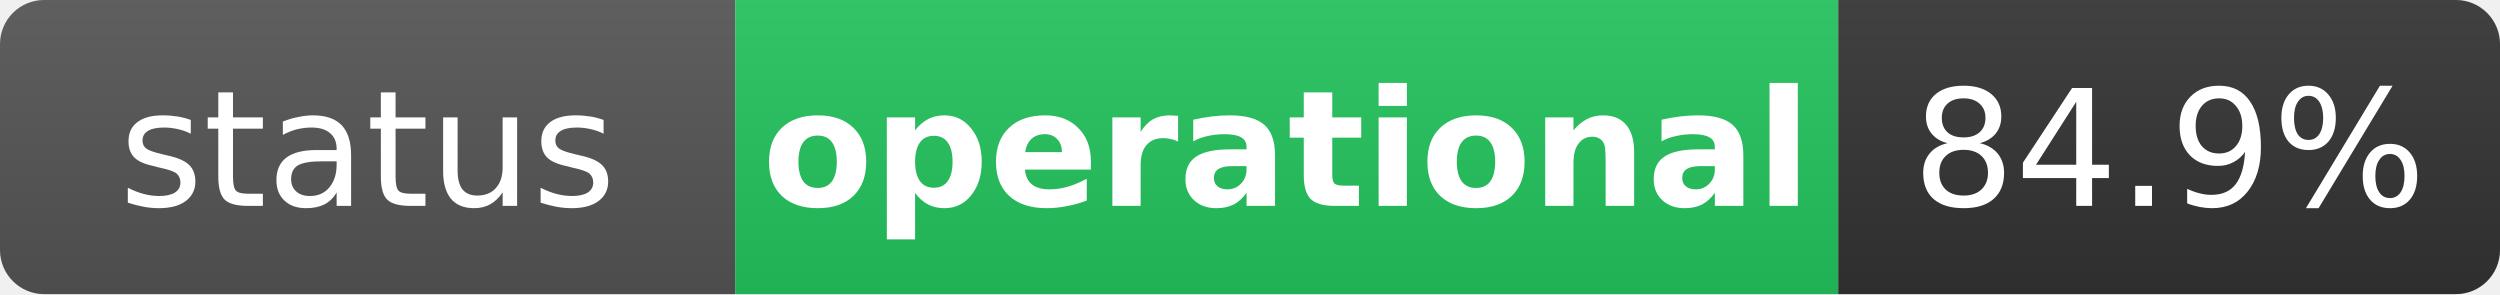
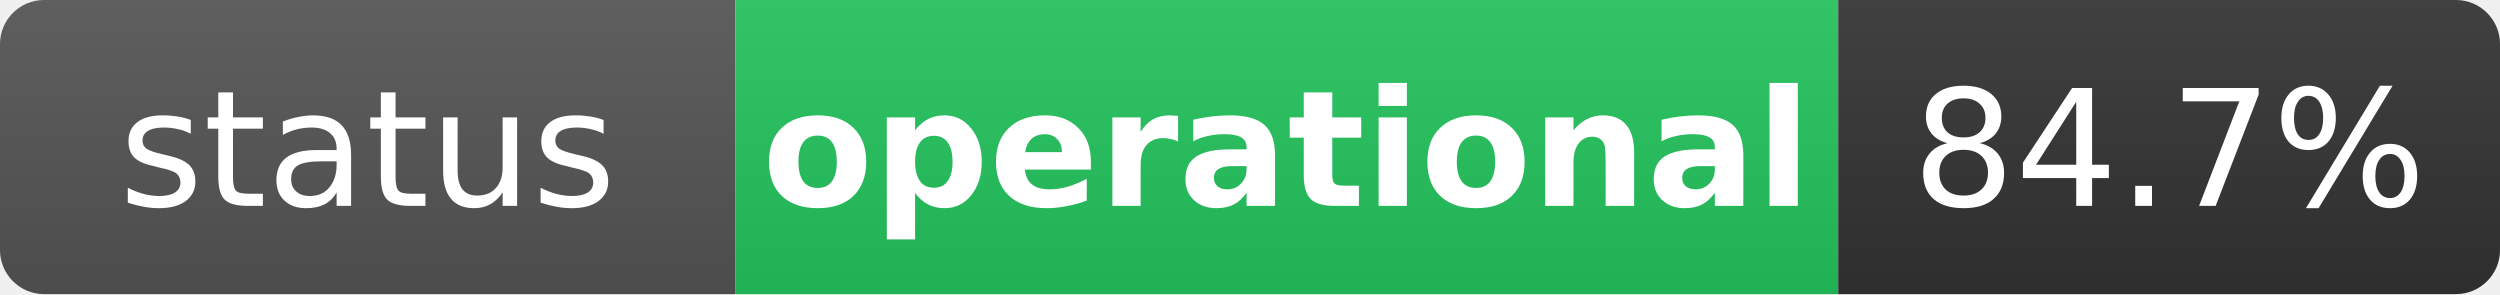
<svg xmlns="http://www.w3.org/2000/svg" width="170" height="20" role="img" aria-label="status: operational">
  <linearGradient id="s" x2="0" y2="100%">
    <stop offset="0" stop-color="#bbb" stop-opacity=".1" />
    <stop offset="1" stop-opacity=".1" />
  </linearGradient>
  <clipPath id="r">
    <rect width="170" height="20" rx="3" fill="#fff" />
  </clipPath>
  <g clip-path="url(#r)">
    <rect width="50" height="20" fill="#555" />
    <rect x="50" width="75" height="20" fill="#22c55e" />
    <rect x="125" width="45" height="20" fill="#333" />
    <rect width="170" height="20" fill="url(#s)" />
  </g>
  <g fill="#fff" text-anchor="middle" font-family="Verdana,Geneva,DejaVu Sans,sans-serif" text-rendering="geometricPrecision" font-size="11">
    <text x="25" y="14" fill="#fff">status</text>
    <text x="87.5" y="14" fill="#fff" font-weight="bold">operational</text>
-     <text x="147.5" y="14" fill="#fff">84.9%</text>
+     <text x="147.5" y="14" fill="#fff">84.7%</text>
  </g>
</svg>
